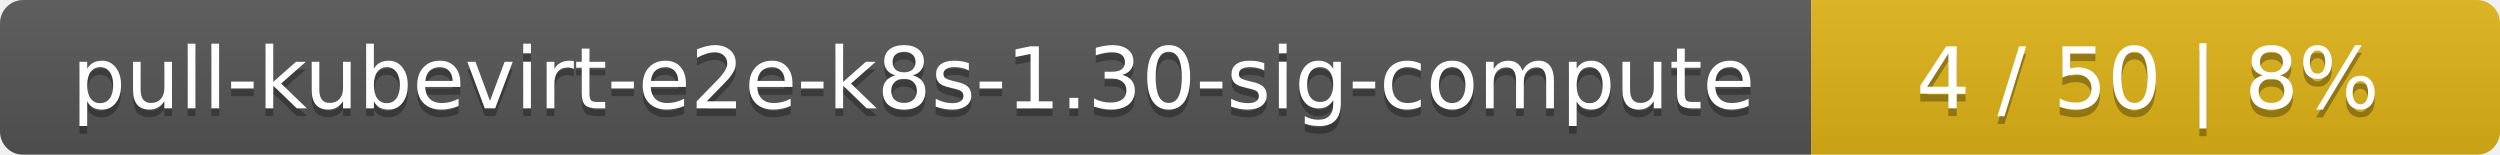
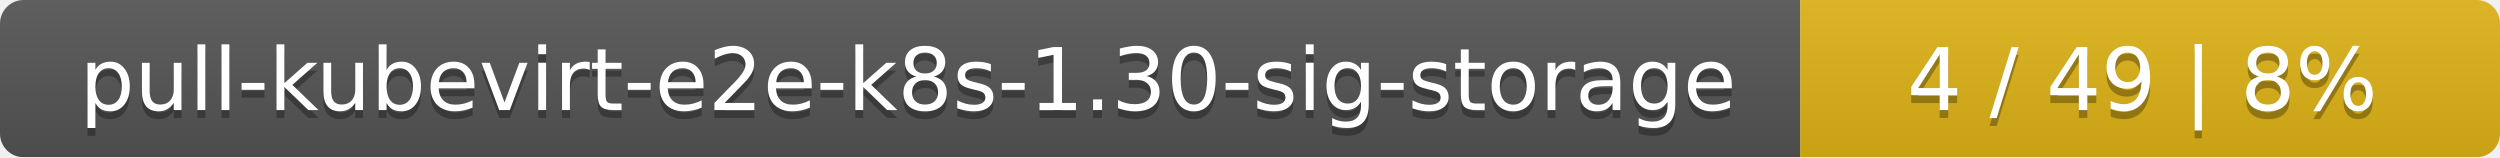
- <svg xmlns="http://www.w3.org/2000/svg" width="323" height="20">
+ <svg xmlns="http://www.w3.org/2000/svg" width="318" height="20">
  <linearGradient id="smooth" x2="0" y2="100%">
    <stop offset="0" stop-color="#bbb" stop-opacity=".1" />
    <stop offset="1" stop-opacity=".1" />
  </linearGradient>
  <mask id="round">
-     <rect width="323" height="20" rx="3" fill="#fff" />
+     <rect width="318" height="20" rx="3" fill="#fff" />
  </mask>
  <g mask="url(#round)">
-     <rect width="234" height="20" fill="#555" />
-     <rect x="234" width="89" height="20" fill="#dfb317" />
-     <rect width="323" height="20" fill="url(#smooth)" />
+     <rect width="229" height="20" fill="#555" />
+     <rect x="229" width="89" height="20" fill="#dfb317" />
+     <rect width="318" height="20" fill="url(#smooth)" />
  </g>
  <g fill="#fff" text-anchor="middle" font-family="DejaVu Sans,Verdana,Geneva,sans-serif" font-size="11">
-     <text x="118" y="15" fill="#010101" fill-opacity=".3">pull-kubevirt-e2e-k8s-1.30-sig-compute</text>
-     <text x="118" y="14">pull-kubevirt-e2e-k8s-1.30-sig-compute</text>
-     <text x="277.5" y="15" fill="#010101" fill-opacity=".3">4 / 50    |    8%</text>
-     <text x="277.5" y="14">4 / 50    |    8%</text>
+     <text x="115.5" y="15" fill="#010101" fill-opacity=".3">pull-kubevirt-e2e-k8s-1.30-sig-storage</text>
+     <text x="115.5" y="14">pull-kubevirt-e2e-k8s-1.30-sig-storage</text>
+     <text x="272.5" y="15" fill="#010101" fill-opacity=".3">4 / 49    |    8%</text>
+     <text x="272.5" y="14">4 / 49    |    8%</text>
  </g>
</svg>
